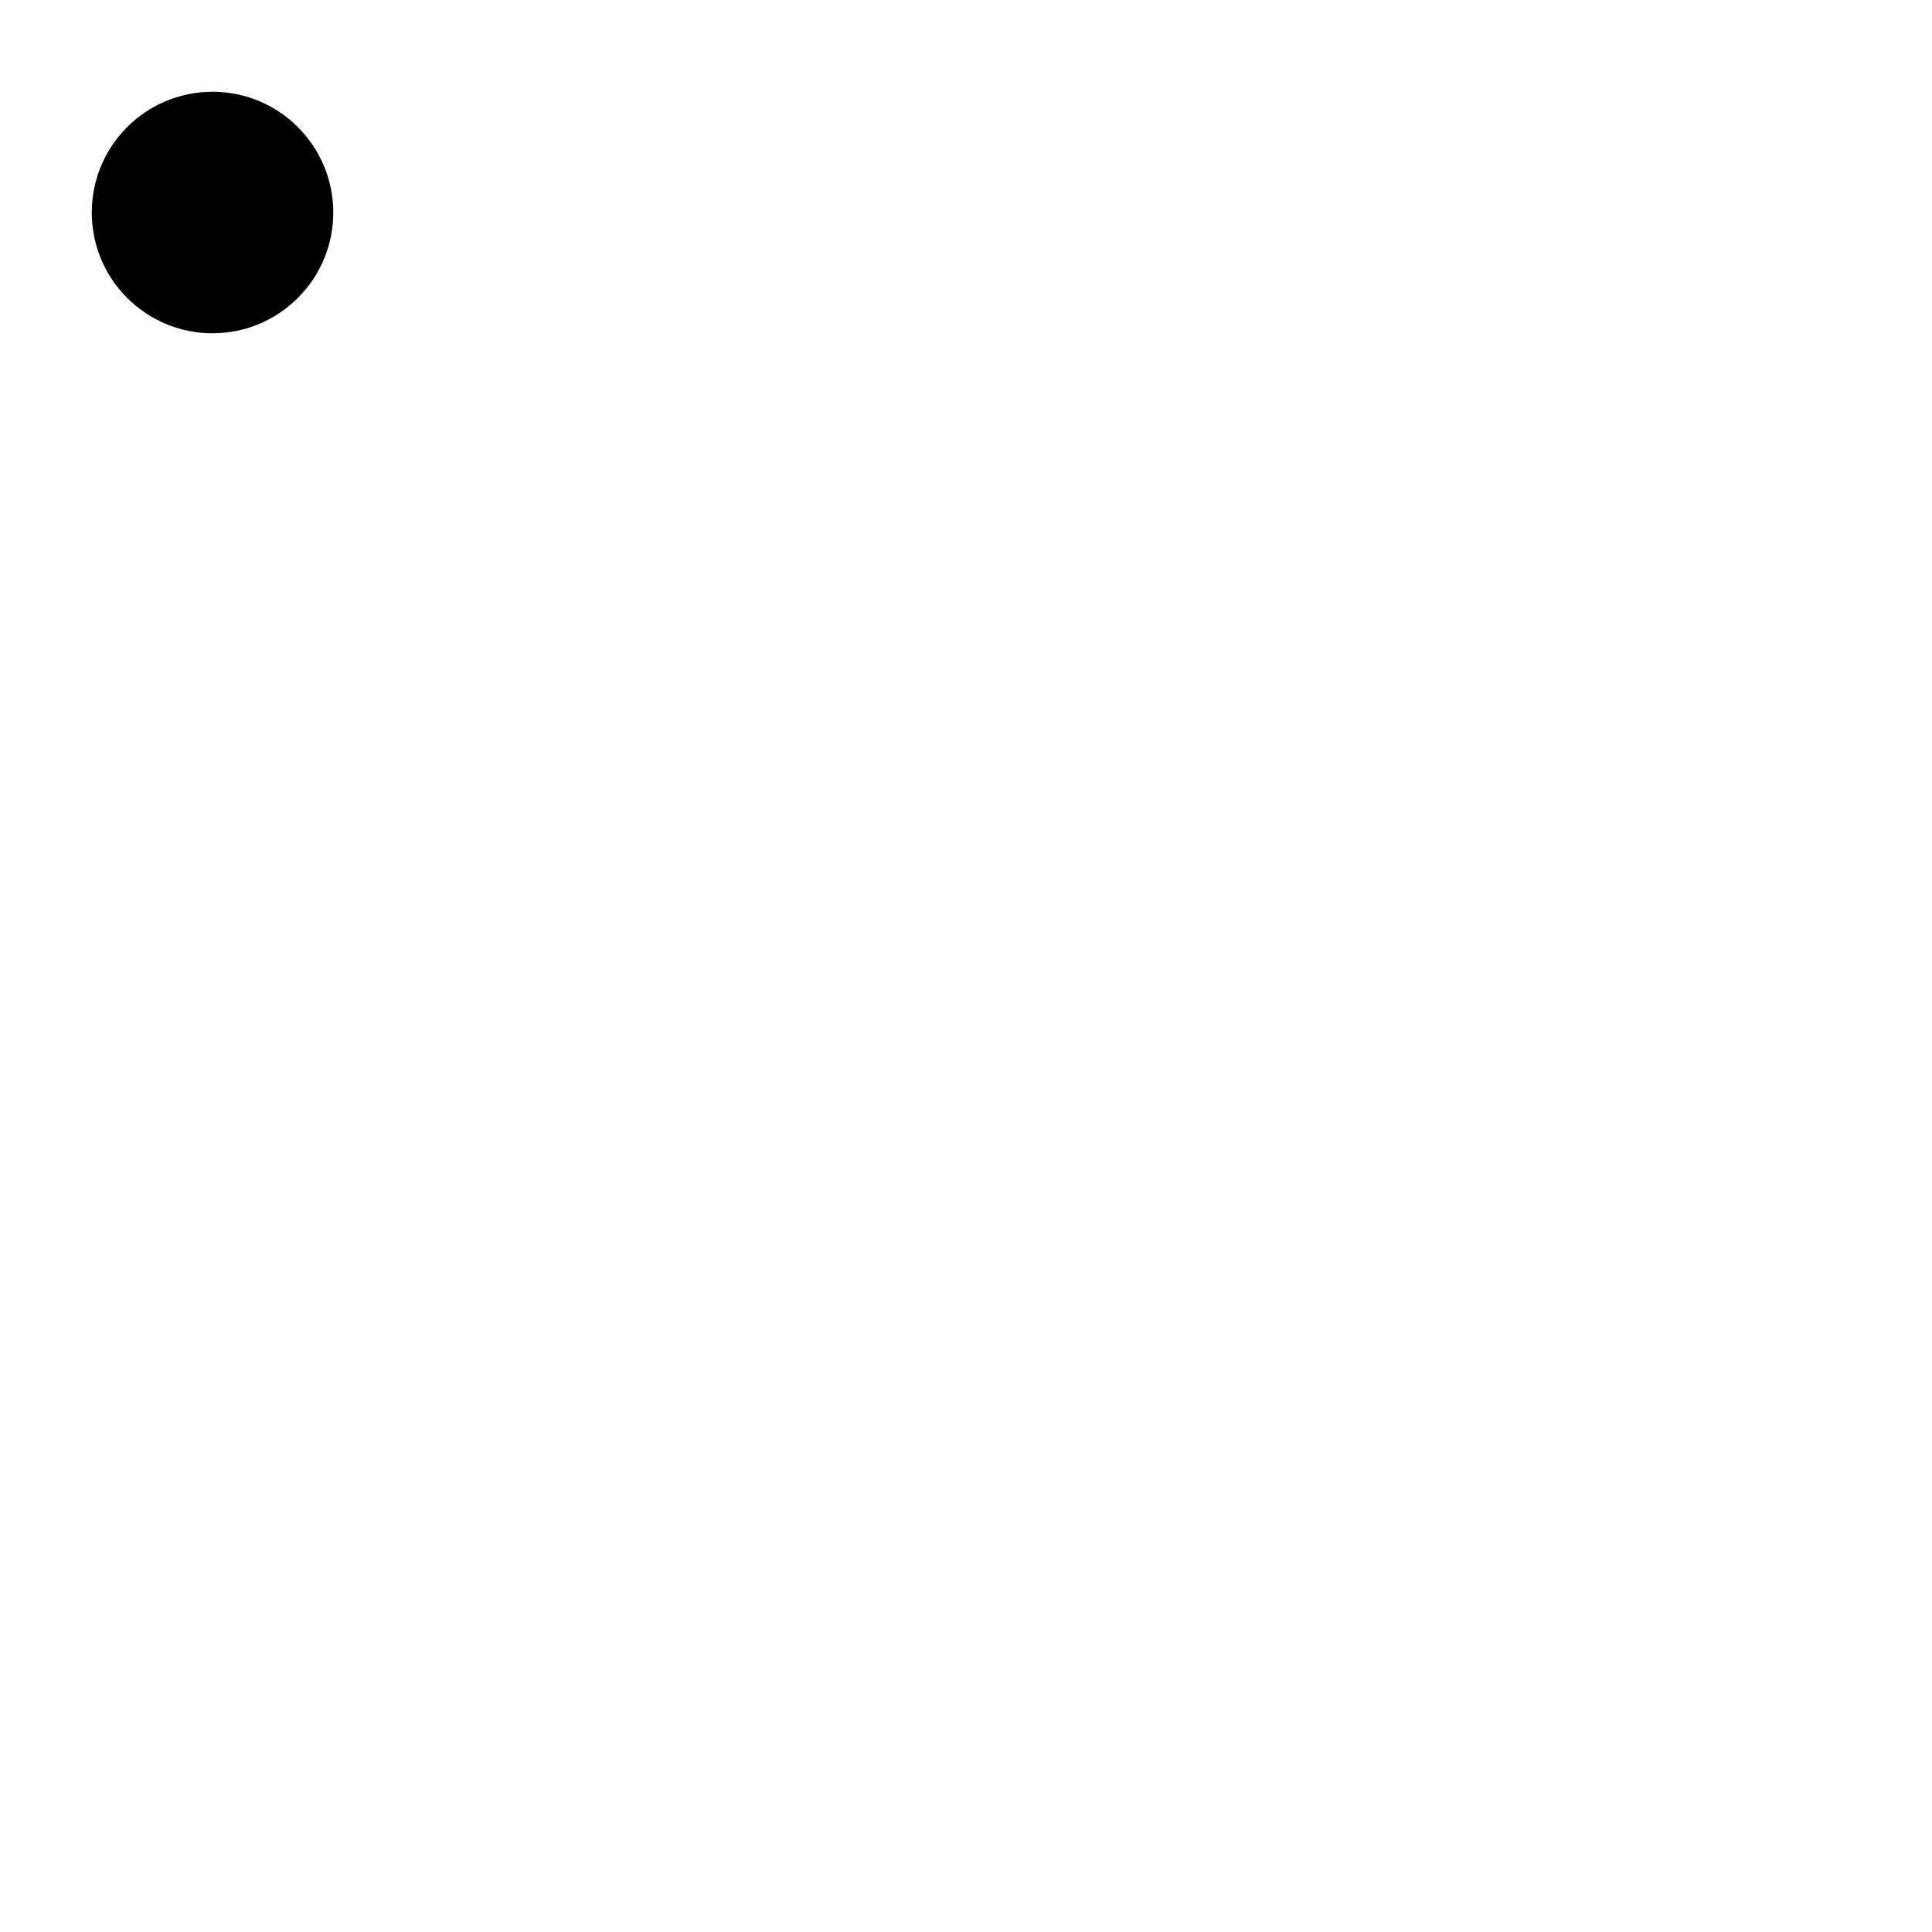
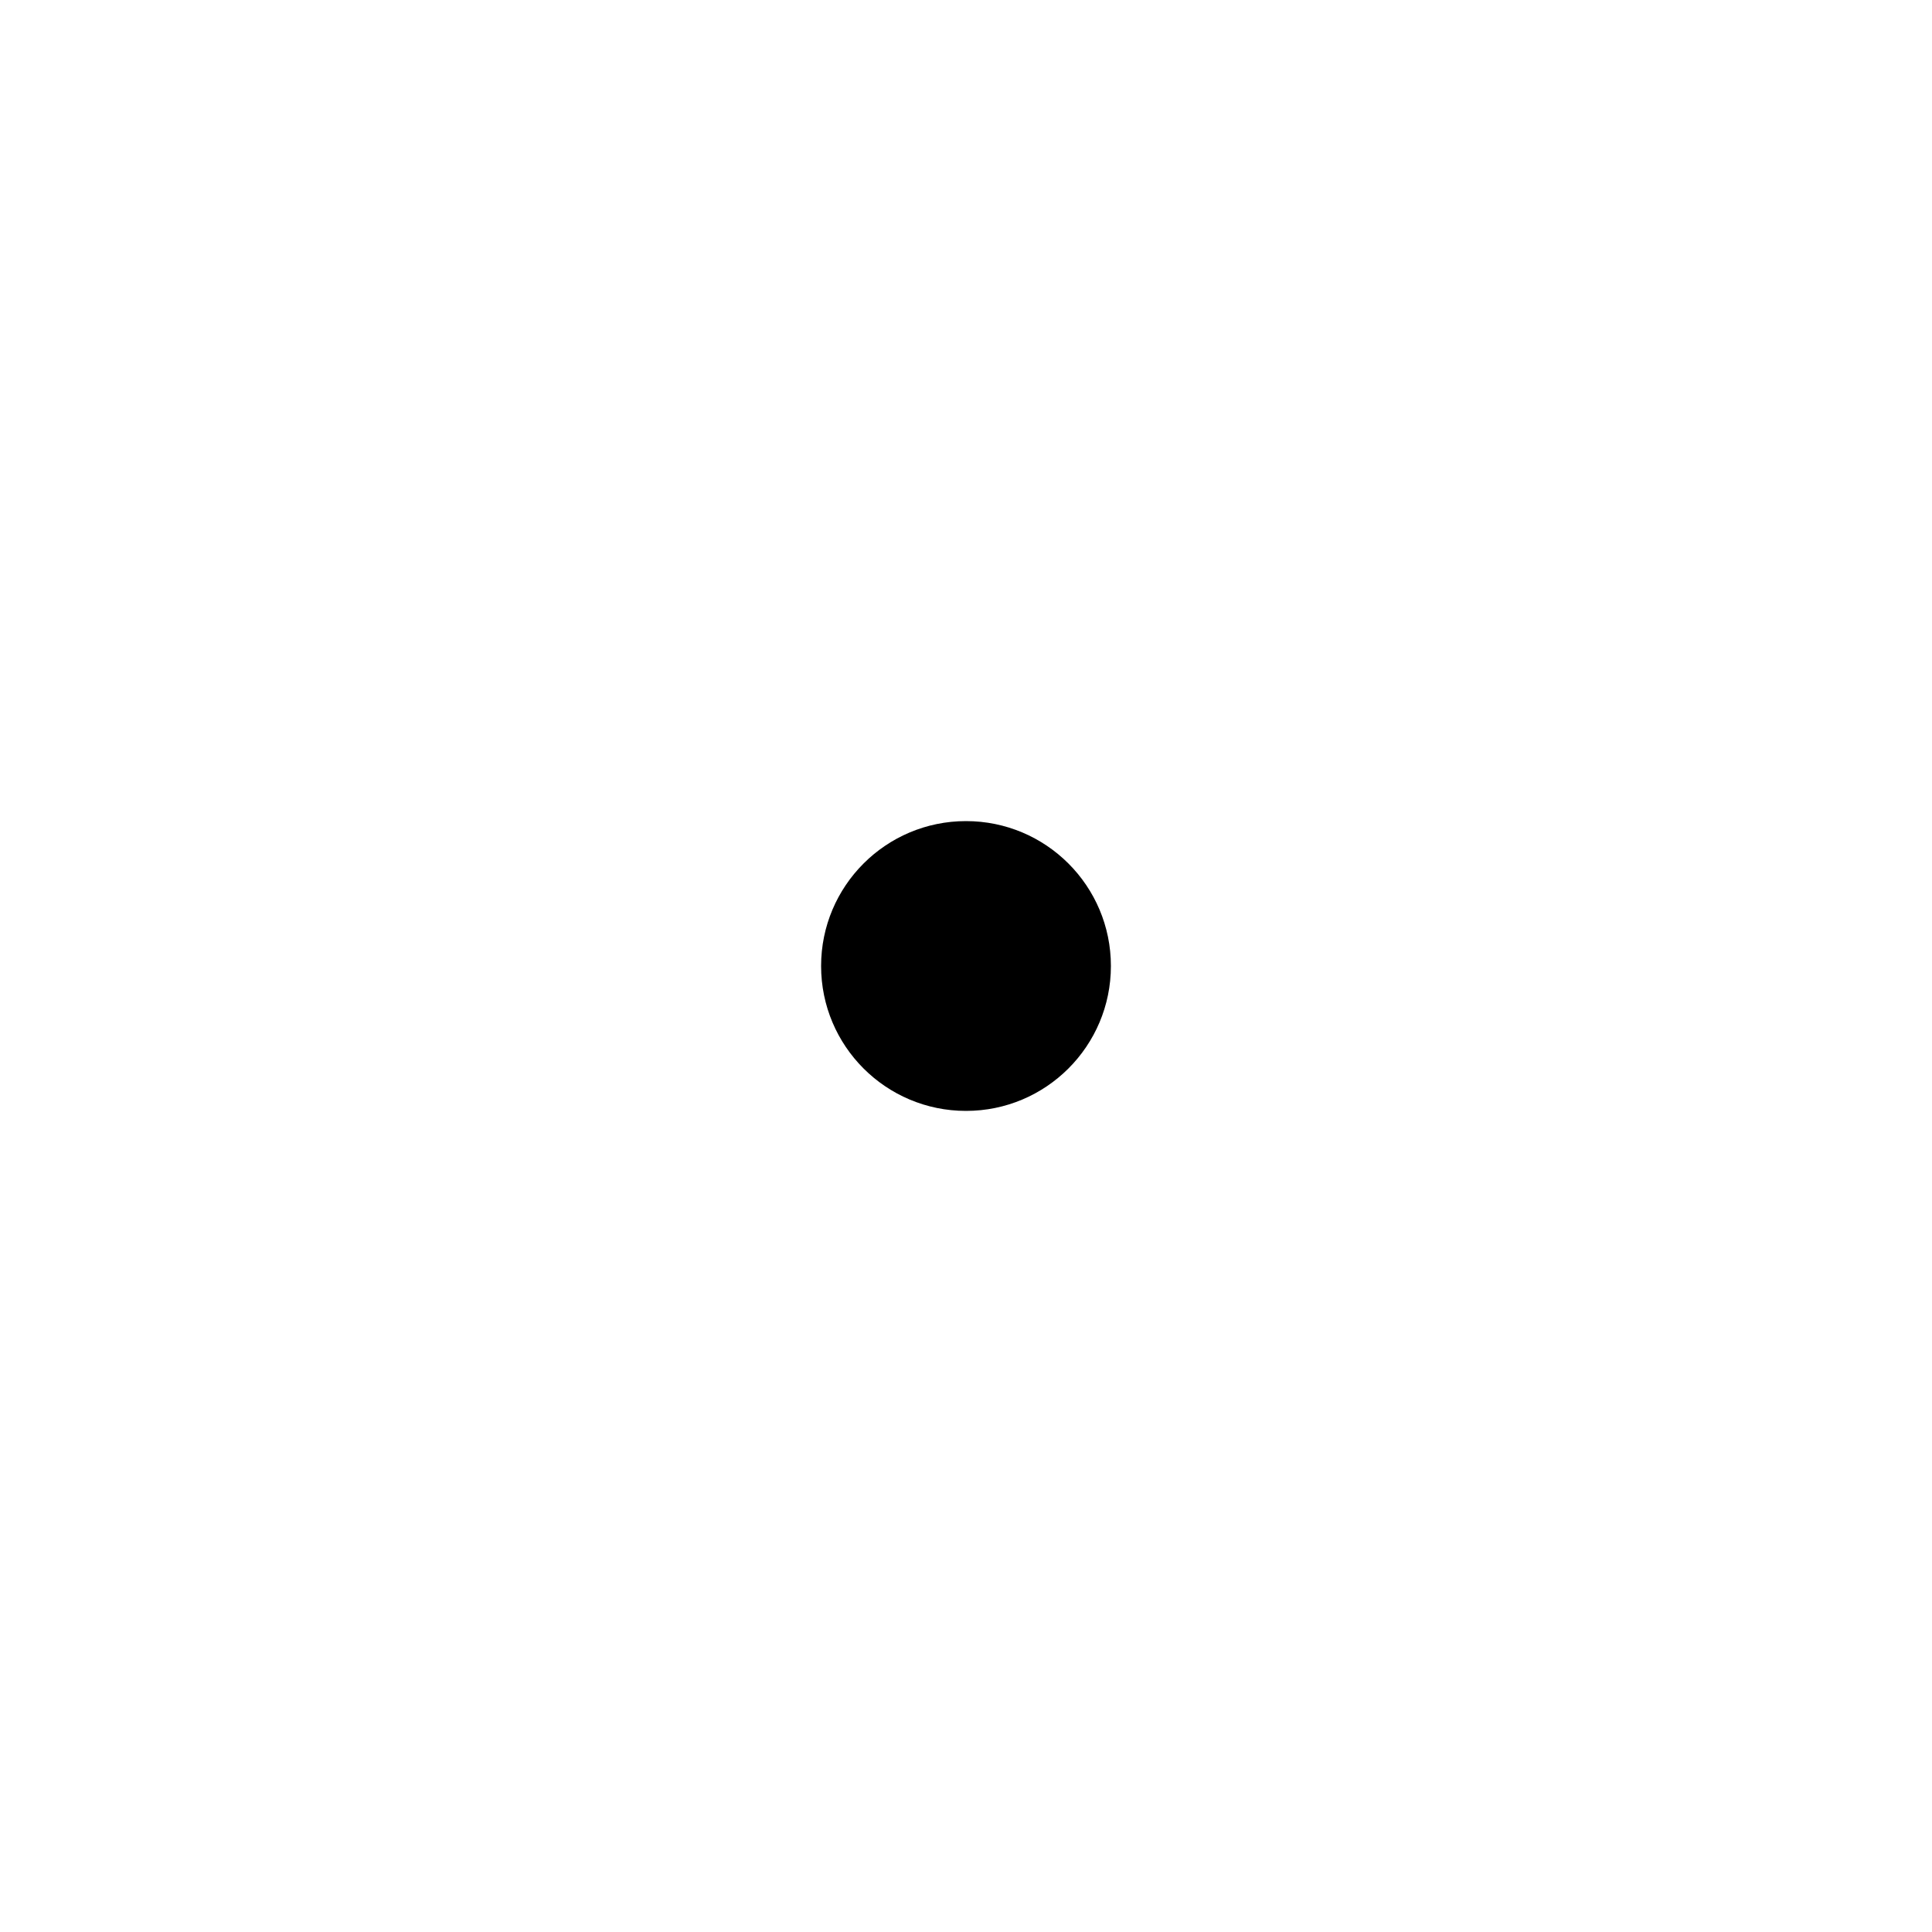
- <svg xmlns="http://www.w3.org/2000/svg" width="20" height="20" viewBox="0 0 20 20">
-   <circle cx="2.2" cy="2.2" r="1.25" fill="#000" />
+ <svg xmlns="http://www.w3.org/2000/svg" width="18" height="18" viewBox="0 0 18 18">
+   <circle cx="9" cy="9" r="1.35" fill="#000" />
</svg>
